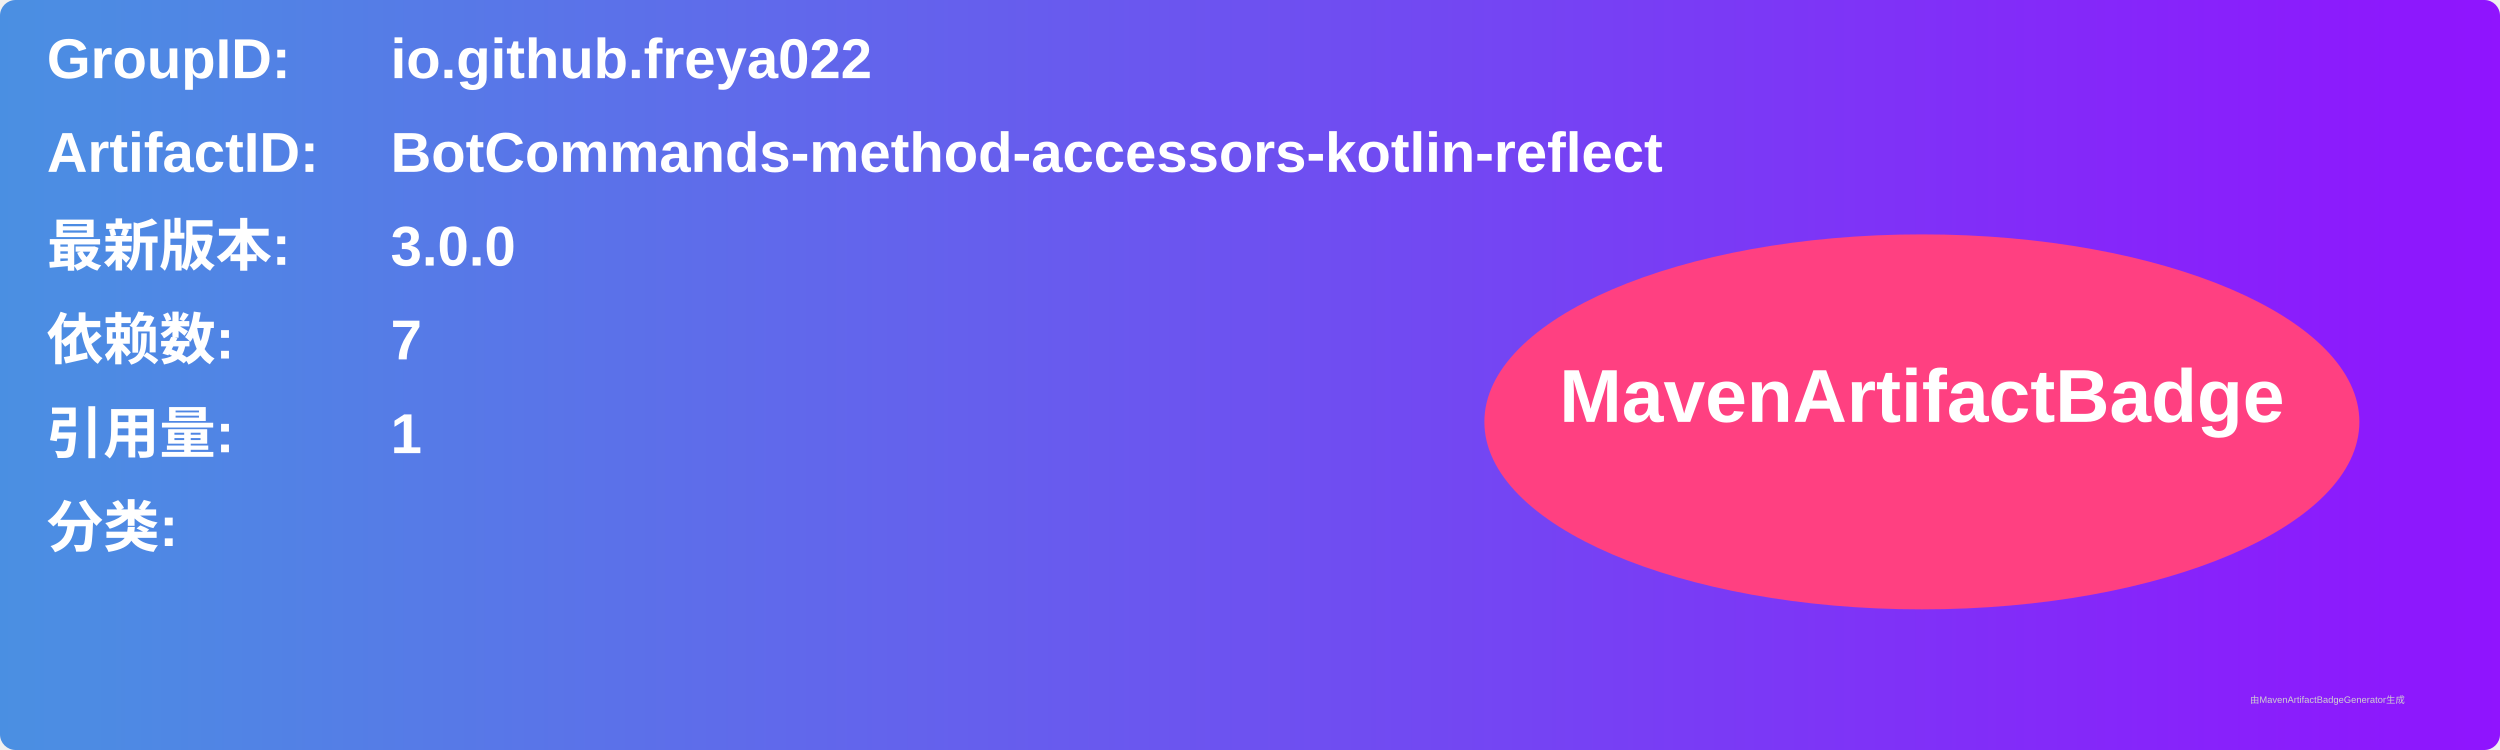
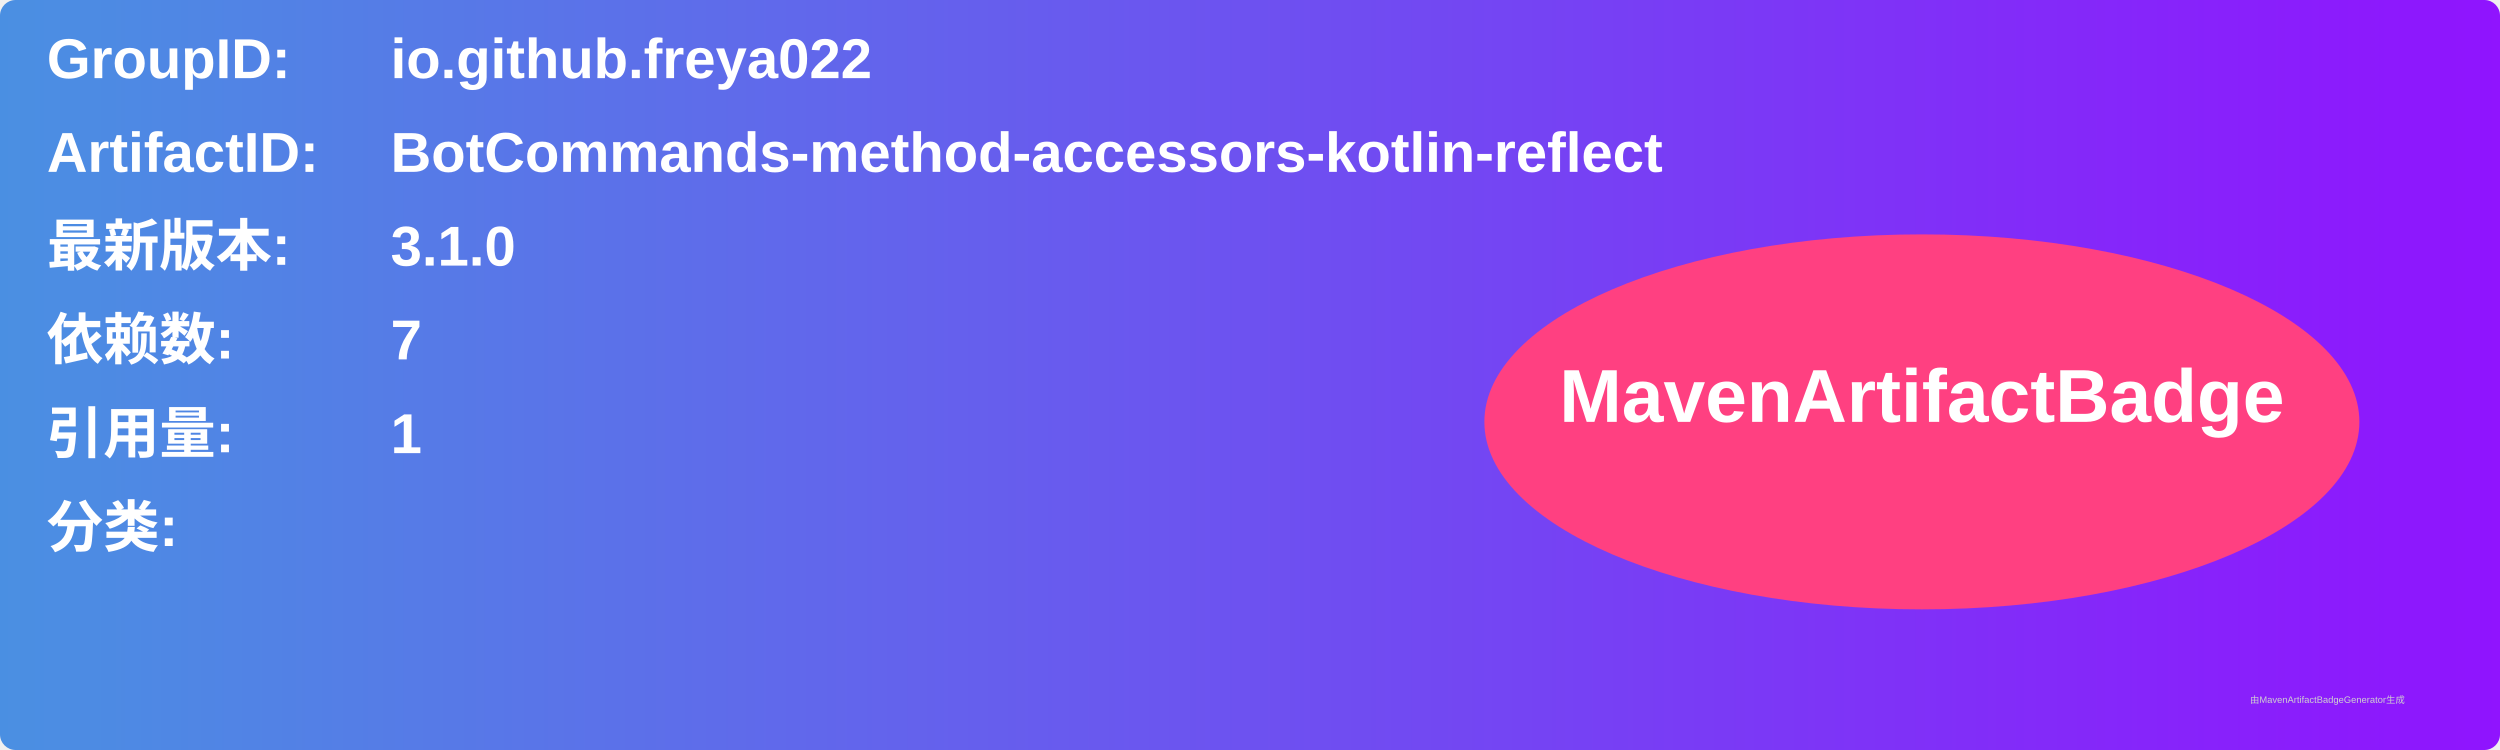
<svg xmlns="http://www.w3.org/2000/svg" width="800" height="240" viewBox="0 0 800 240">
  <linearGradient id="grad" x1="0%" y1="0%" x2="100%" y2="0%">
    <stop offset="0%" stop-color="#4a90e2" />
    <stop offset="100%" stop-color="#9013fe" />
  </linearGradient>
  <rect width="100%" height="100%" rx="5" ry="5" fill="url(#grad)" />
  <g transform="translate(15, 15)">
    <text x="0" y="10" font-family="Arial" font-size="18" fill="white" font-weight="bold" width="260">GroupID:</text>
    <text x="110" y="10" font-family="Arial" font-size="18" fill="white" font-weight="bold" width="460">io.github.freya022</text>
    <text x="0" y="40" font-family="Arial" font-size="18" fill="white" font-weight="bold" width="260">ArtifactID:</text>
    <text x="110" y="40" font-family="Arial" font-size="18" fill="white" font-weight="bold" width="460">BotCommands-method-accessors-kotlin-reflect</text>
    <text x="0" y="70" font-family="Arial" font-size="18" fill="white" font-weight="bold">最新版本:</text>
    <text x="110" y="70" font-family="Arial" font-size="18" fill="white" font-weight="bold">
-       <tspan font-weight="bold">3.0.0</tspan>
+       <tspan font-weight="bold">3.1.0</tspan>
    </text>
    <text x="0" y="100" font-family="Arial" font-size="18" fill="white" font-weight="bold">依赖数: </text>
    <text x="110" y="100" font-family="Arial" font-size="18" fill="white">
      <tspan font-weight="bold">7</tspan>
    </text>
    <text x="0" y="130" font-family="Arial" font-size="18" fill="white" font-weight="bold">引用量: </text>
    <text x="110" y="130" font-family="Arial" font-size="18" fill="white">
      <tspan font-weight="bold">1</tspan>
    </text>
    <text x="0" y="160" font-family="Arial" font-size="18" fill="white" font-weight="bold">分类:</text>
    <text x="10" y="190" font-family="Arial" font-size="10" fill="white">
      <tspan font-weight="bold" />
    </text>
    <ellipse cx="600" cy="120" rx="140" ry="60" fill="#ff4081" />
    <text x="600" y="120" text-anchor="middle" font-family="Arial" font-size="24" fill="white" font-weight="bold">MavenArtifactBadge</text>
  </g>
  <text x="720" y="225" font-family="Arial" font-size="3" fill="#d0d0d0">由MavenArtifactBadgeGenerator生成</text>
</svg>
